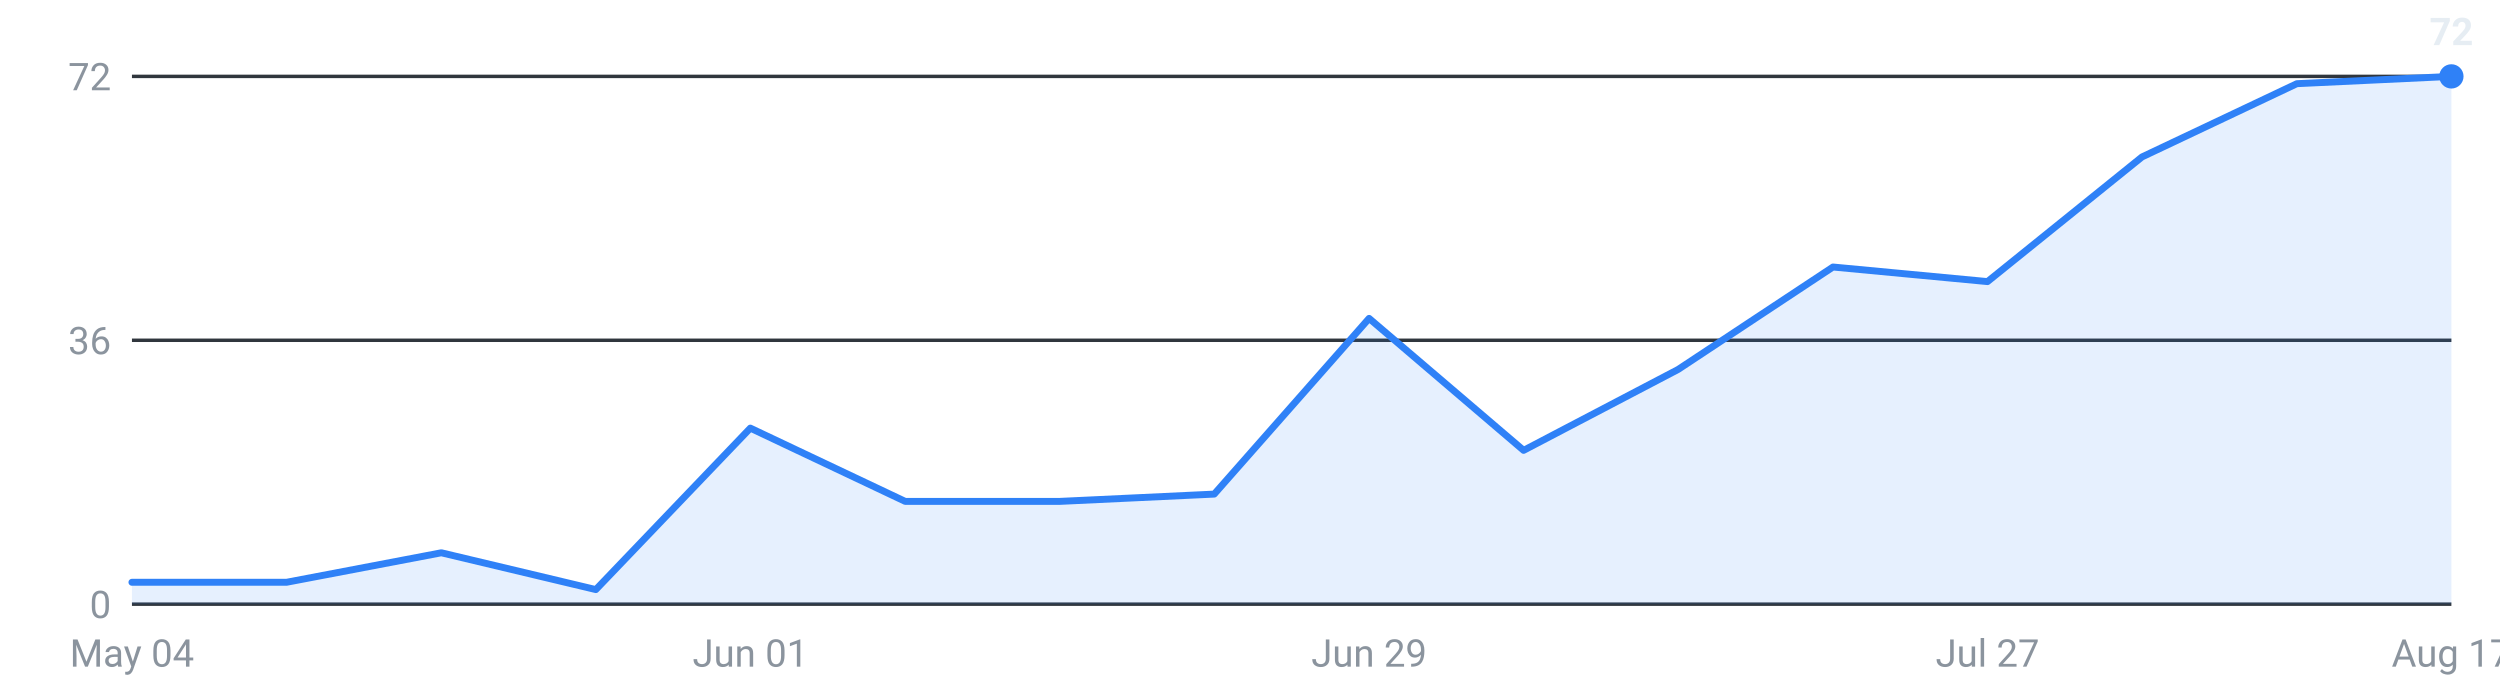
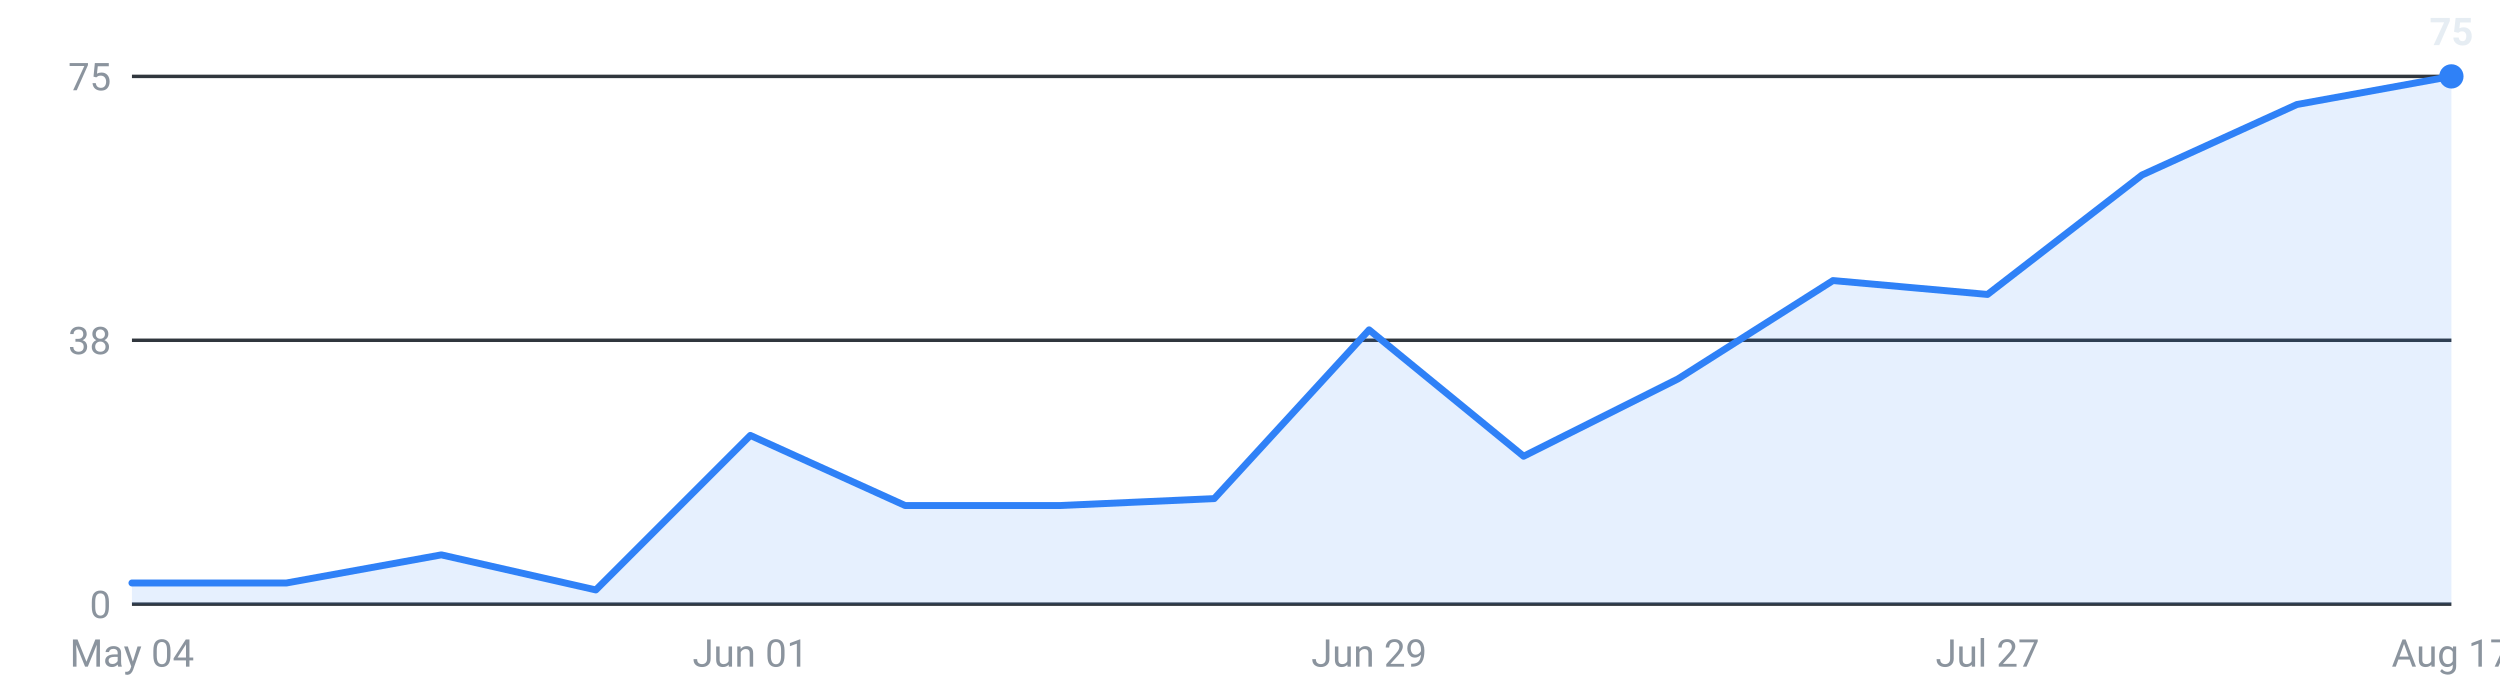
<svg xmlns="http://www.w3.org/2000/svg" viewBox="0 0 720 200" width="720" height="200" role="img" aria-label="Internships posted per week, last 16 weeks">
  <g font-family="-apple-system,Segoe UI,Roboto,sans-serif" font-size="11">
    <line x1="38" y1="174.0" x2="706" y2="174.0" stroke="#30363d" stroke-width="1" />
    <text x="32" y="178.0" text-anchor="end" fill="#8b949e">0</text>
    <line x1="38" y1="98.0" x2="706" y2="98.0" stroke="#30363d" stroke-width="1" />
-     <text x="32" y="102.0" text-anchor="end" fill="#8b949e">36</text>
+     <text x="32" y="102.0" text-anchor="end" fill="#8b949e">38</text>
    <line x1="38" y1="22.0" x2="706" y2="22.0" stroke="#30363d" stroke-width="1" />
-     <text x="32" y="26.0" text-anchor="end" fill="#8b949e">72</text>
-     <path d="M38.0,174 L38.0,167.7 L82.5,167.7 L127.1,159.2 L171.6,169.8 L216.1,123.3 L260.7,144.4 L305.2,144.4 L349.7,142.3 L394.3,91.7 L438.8,129.7 L483.3,106.4 L527.9,76.9 L572.4,81.1 L616.9,45.2 L661.5,24.1 L706.0,22.0 L706.0,174 Z" fill="#2f81f7" fill-opacity="0.12" />
-     <polyline points="38.0,167.7 82.5,167.7 127.1,159.2 171.6,169.8 216.1,123.3 260.7,144.4 305.2,144.4 349.7,142.3 394.3,91.7 438.8,129.7 483.3,106.4 527.9,76.9 572.4,81.1 616.9,45.2 661.5,24.1 706.0,22.0" fill="none" stroke="#2f81f7" stroke-width="2" stroke-linejoin="round" stroke-linecap="round" />
+     <text x="32" y="26.0" text-anchor="end" fill="#8b949e">75</text>
+     <path d="M38.0,174 L38.0,167.9 L82.5,167.9 L127.1,159.8 L171.6,169.9 L216.1,125.4 L260.7,145.6 L305.2,145.6 L349.7,143.6 L394.3,95.0 L438.8,131.4 L483.3,109.1 L527.9,80.8 L572.4,84.8 L616.9,50.4 L661.5,30.1 L706.0,22.0 L706.0,174 Z" fill="#2f81f7" fill-opacity="0.12" />
+     <polyline points="38.0,167.9 82.5,167.9 127.1,159.8 171.6,169.9 216.1,125.4 260.7,145.6 305.2,145.6 349.7,143.6 394.3,95.0 438.8,131.4 483.3,109.1 527.9,80.8 572.4,84.8 616.9,50.4 661.5,30.1 706.0,22.0" fill="none" stroke="#2f81f7" stroke-width="2" stroke-linejoin="round" stroke-linecap="round" />
    <circle cx="706.0" cy="22.0" r="3.5" fill="#2f81f7" />
-     <text x="706.0" y="13.0" text-anchor="middle" fill="#e6edf3" font-weight="600">72</text>
+     <text x="706.0" y="13.0" text-anchor="middle" fill="#e6edf3" font-weight="600">75</text>
    <text x="38.0" y="192" text-anchor="middle" fill="#8b949e">May 04</text>
    <text x="216.1" y="192" text-anchor="middle" fill="#8b949e">Jun 01</text>
    <text x="394.3" y="192" text-anchor="middle" fill="#8b949e">Jun 29</text>
    <text x="572.4" y="192" text-anchor="middle" fill="#8b949e">Jul 27</text>
    <text x="706.0" y="192" text-anchor="middle" fill="#8b949e">Aug 17</text>
  </g>
</svg>
